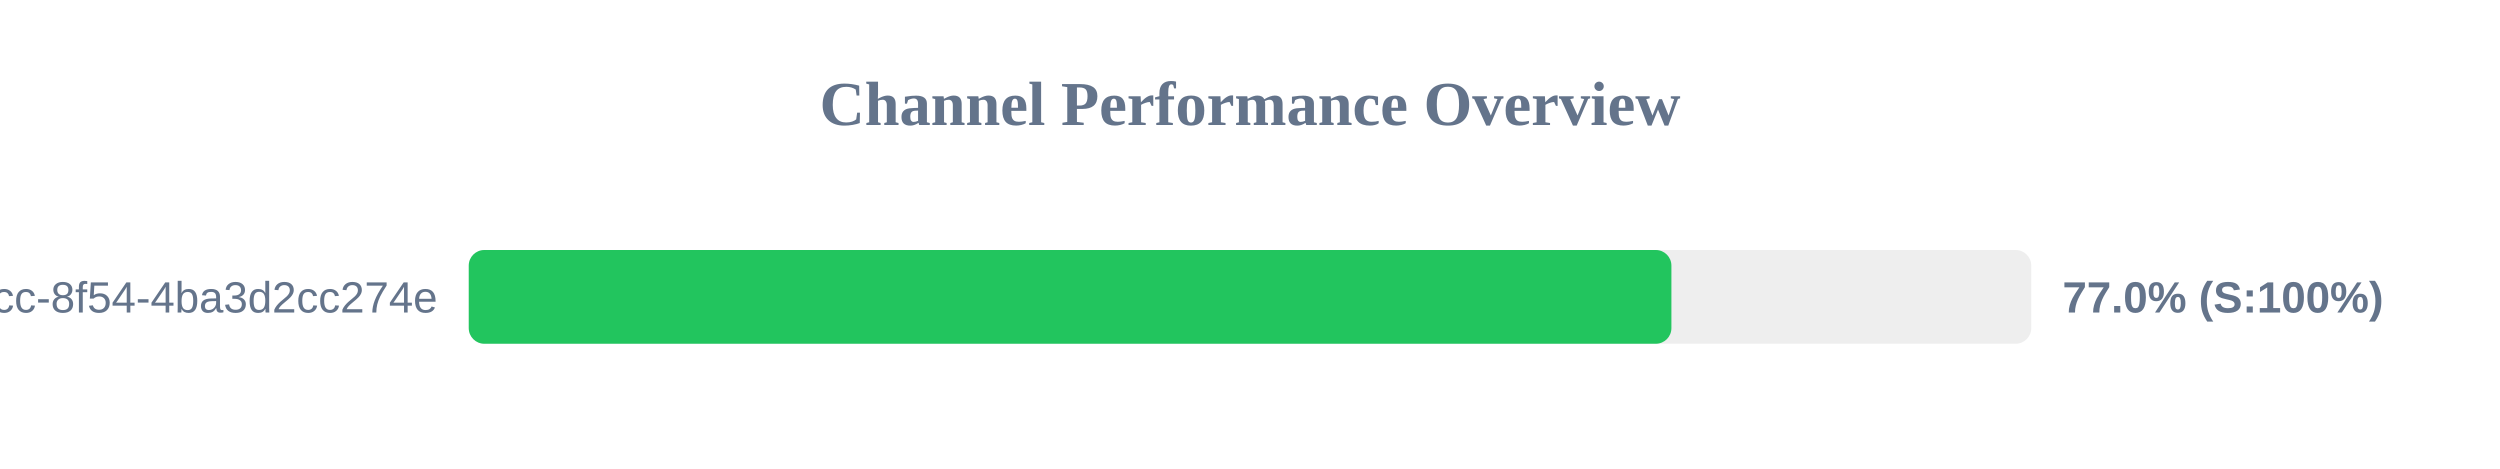
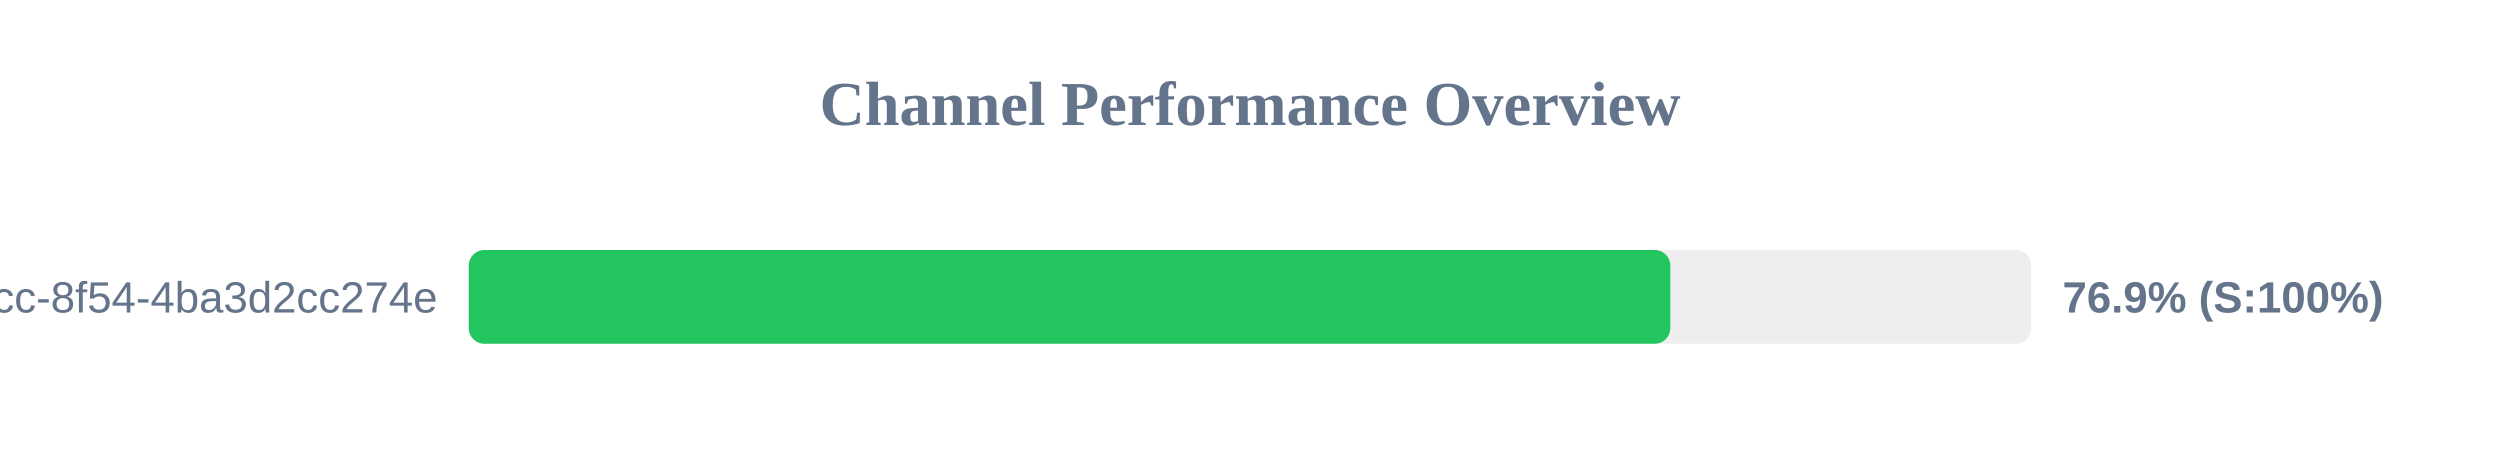
<svg xmlns="http://www.w3.org/2000/svg" width="800" height="150" version="1.1">
  <style>
        .row { font: 14px Arial; fill: #64748b; }
        .score { font: bold 14px Arial; fill: #64748b; }
    </style>
  <text x="400" y="40" text-anchor="middle" font-size="20px" font-weight="bold" fill="#64748b">Channel Performance Overview</text>
  <rect x="150" y="80" width="500" height="30" fill="#eee" rx="5" />
-   <rect x="150" y="80" width="384.85" height="30" fill="#22c55e" rx="5" />
+   <rect x="150" y="80" width="384.5" height="30" fill="#22c55e" rx="5" />
  <text x="140" y="100" text-anchor="end" class="row">?uuid=45cc0b3a-0adb-4dcc-8f54-4ba3d2cc274e</text>
-   <text x="660" y="100" text-anchor="start" class="score">77.0% (S:100%)</text>
+   <text x="660" y="100" text-anchor="start" class="score">76.9% (S:100%)</text>
</svg>
